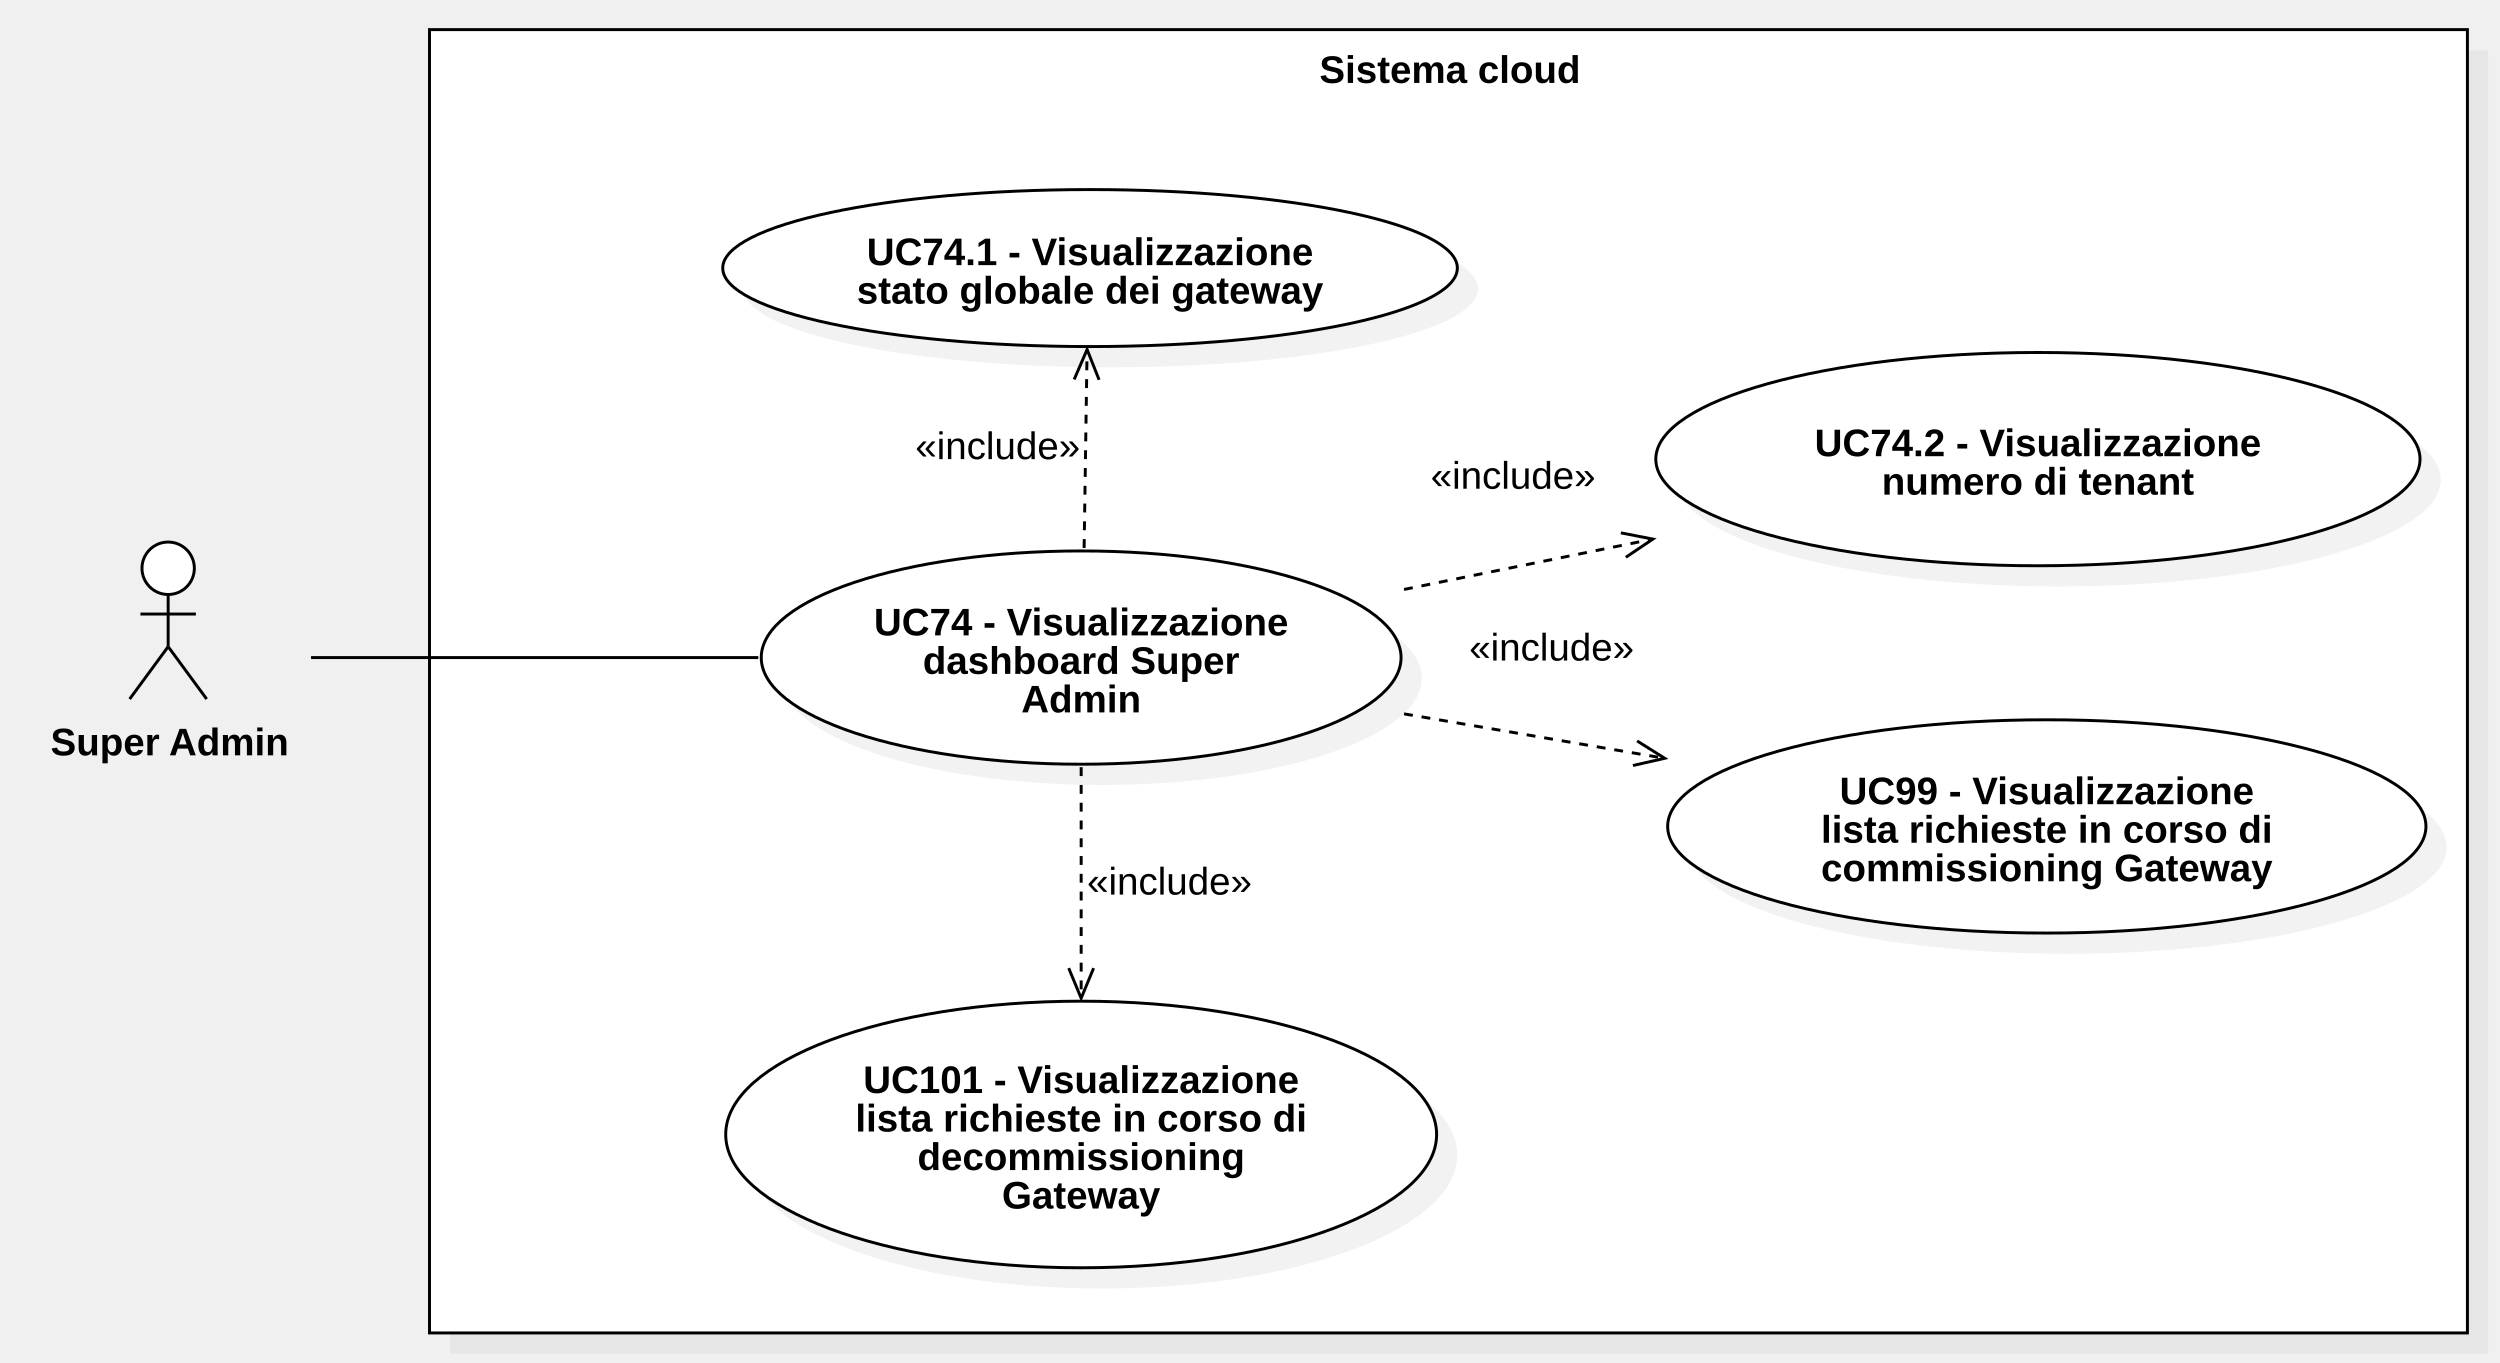
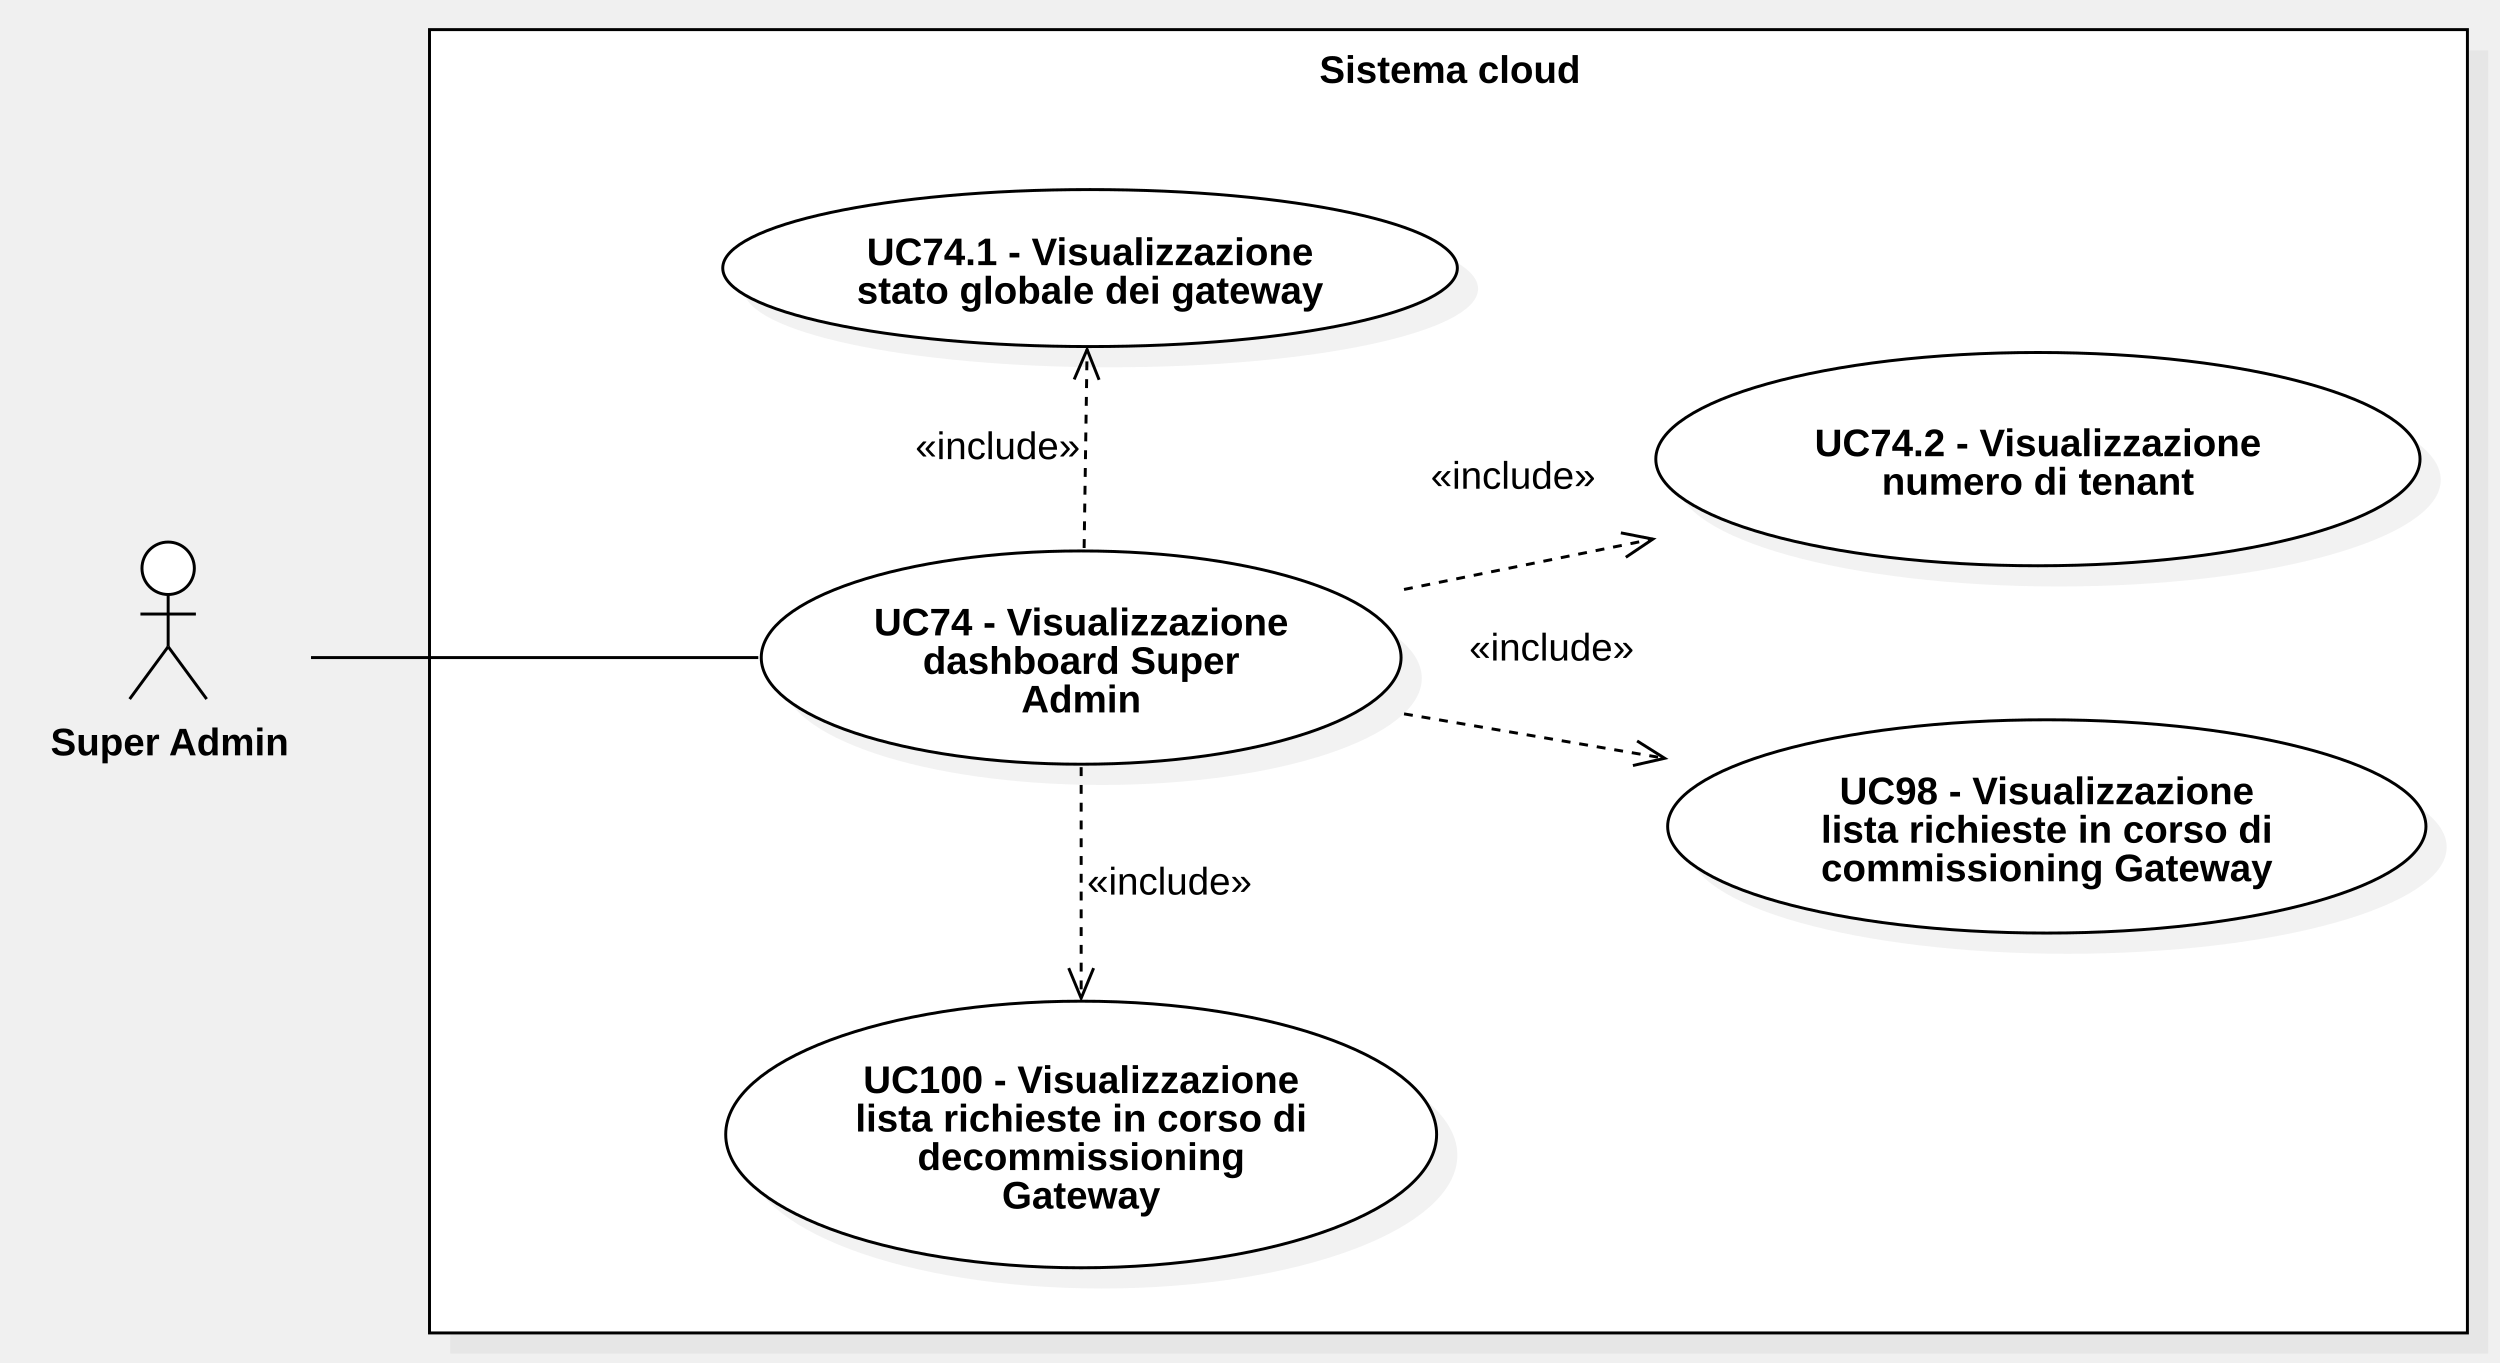
<svg xmlns="http://www.w3.org/2000/svg" version="1.1" width="844" height="460">
  <defs />
  <g>
    <g>
      <rect fill="#C0C0C0" stroke="none" x="177" y="29" width="688" height="440" transform="matrix(1 0 0 1 -25 -12)" fill-opacity="0.2" />
    </g>
    <g>
      <rect fill="#ffffff" stroke="none" x="170" y="22" width="688" height="440" transform="matrix(1 0 0 1 -25 -12)" />
    </g>
    <g>
      <path fill="none" stroke="#000000" paint-order="fill stroke markers" d=" M 145 10 L 833 10 L 833 450 L 145 450 L 145 10 Z Z" stroke-miterlimit="10" stroke-dasharray="" />
    </g>
    <g>
      <g>
        <path fill="none" stroke="none" />
        <text fill="#000000" stroke="none" font-family="Arial" font-size="13px" font-style="normal" font-weight="bold" text-decoration="undefined" x="514.5" y="35.5" text-anchor="middle" dominant-baseline="central" transform="matrix(1 0 0 1 -25 -12)">Sistema cloud</text>
      </g>
    </g>
    <g>
      <path fill="#ffffff" stroke="none" paint-order="stroke fill markers" d=" M 47.931 191.85 C 47.931 186.962 51.889 183 56.771 183 C 61.653 183 65.611 186.962 65.611 191.85 C 65.611 196.738 61.653 200.7 56.771 200.7 C 51.889 200.7 47.931 196.738 47.931 191.85 Z" />
    </g>
    <g>
      <path fill="none" stroke="#000000" paint-order="fill stroke markers" d=" M 47.931 191.85 C 47.931 186.962 51.889 183 56.771 183 C 61.653 183 65.611 186.962 65.611 191.85 C 65.611 196.738 61.653 200.7 56.771 200.7 C 51.889 200.7 47.931 196.738 47.931 191.85 Z" stroke-miterlimit="10" stroke-dasharray="" />
    </g>
    <g>
      <path fill="none" stroke="#000000" paint-order="fill stroke markers" d=" M 56.771 200.7 L 56.771 218.3" stroke-miterlimit="10" stroke-dasharray="" />
    </g>
    <g>
      <path fill="none" stroke="#000000" paint-order="fill stroke markers" d=" M 47.411 207.3 L 66.131 207.3" stroke-miterlimit="10" stroke-dasharray="" />
    </g>
    <g>
      <path fill="none" stroke="#000000" paint-order="fill stroke markers" d=" M 56.771 218.3 L 43.771 236" stroke-miterlimit="10" stroke-dasharray="" />
    </g>
    <g>
      <path fill="none" stroke="#000000" paint-order="fill stroke markers" d=" M 56.771 218.3 L 69.771 236" stroke-miterlimit="10" stroke-dasharray="" />
    </g>
    <g>
      <g>
        <path fill="none" stroke="none" />
        <text fill="#000000" stroke="none" font-family="Arial" font-size="13px" font-style="normal" font-weight="bold" text-decoration="undefined" x="82.271" y="262.5" text-anchor="middle" dominant-baseline="central" transform="matrix(1 0 0 1 -25 -12)">Super Admin</text>
      </g>
    </g>
    <g>
      <path fill="#C0C0C0" stroke="none" paint-order="stroke fill markers" d=" M 264 229 C 264 209.118 312.353 193 372 193 C 431.647 193 480 209.118 480 229 C 480 248.882 431.647 265 372 265 C 312.353 265 264 248.882 264 229 Z" fill-opacity="0.2" />
    </g>
    <g>
      <path fill="#ffffff" stroke="none" paint-order="stroke fill markers" d=" M 257 222 C 257 202.118 305.353 186 365 186 C 424.647 186 473 202.118 473 222 C 473 241.882 424.647 258 365 258 C 305.353 258 257 241.882 257 222 Z" />
    </g>
    <g>
      <path fill="none" stroke="#000000" paint-order="fill stroke markers" d=" M 257 222 C 257 202.118 305.353 186 365 186 C 424.647 186 473 202.118 473 222 C 473 241.882 424.647 258 365 258 C 305.353 258 257 241.882 257 222 Z" stroke-miterlimit="10" stroke-dasharray="" />
    </g>
    <g>
      <g>
        <path fill="none" stroke="none" />
        <text fill="#000000" stroke="none" font-family="Arial" font-size="13px" font-style="normal" font-weight="bold" text-decoration="undefined" x="390" y="222" text-anchor="middle" dominant-baseline="central" transform="matrix(1 0 0 1 -25 -12)">UC74 - Visualizzazione</text>
        <text fill="#000000" stroke="none" font-family="Arial" font-size="13px" font-style="normal" font-weight="bold" text-decoration="undefined" x="390" y="235" text-anchor="middle" dominant-baseline="central" transform="matrix(1 0 0 1 -25 -12)">dashboard Super</text>
        <text fill="#000000" stroke="none" font-family="Arial" font-size="13px" font-style="normal" font-weight="bold" text-decoration="undefined" x="390" y="248" text-anchor="middle" dominant-baseline="central" transform="matrix(1 0 0 1 -25 -12)">Admin</text>
      </g>
    </g>
    <g>
      <path fill="#C0C0C0" stroke="none" paint-order="stroke fill markers" d=" M 251 97.5 C 251 82.864 306.517 71 375 71 C 443.483 71 499 82.864 499 97.5 C 499 112.136 443.483 124 375 124 C 306.517 124 251 112.136 251 97.5 Z" fill-opacity="0.2" />
    </g>
    <g>
      <path fill="#ffffff" stroke="none" paint-order="stroke fill markers" d=" M 244 90.5 C 244 75.864 299.517 64 368 64 C 436.483 64 492 75.864 492 90.5 C 492 105.136 436.483 117 368 117 C 299.517 117 244 105.136 244 90.5 Z" />
    </g>
    <g>
      <path fill="none" stroke="#000000" paint-order="fill stroke markers" d=" M 244 90.5 C 244 75.864 299.517 64 368 64 C 436.483 64 492 75.864 492 90.5 C 492 105.136 436.483 117 368 117 C 299.517 117 244 105.136 244 90.5 Z" stroke-miterlimit="10" stroke-dasharray="" />
    </g>
    <g>
      <g>
        <path fill="none" stroke="none" />
        <text fill="#000000" stroke="none" font-family="Arial" font-size="13px" font-style="normal" font-weight="bold" text-decoration="undefined" x="393" y="97" text-anchor="middle" dominant-baseline="central" transform="matrix(1 0 0 1 -25 -12)">UC74.1 - Visualizzazione</text>
        <text fill="#000000" stroke="none" font-family="Arial" font-size="13px" font-style="normal" font-weight="bold" text-decoration="undefined" x="393" y="110" text-anchor="middle" dominant-baseline="central" transform="matrix(1 0 0 1 -25 -12)">stato globale dei gateway</text>
      </g>
    </g>
    <g>
      <path fill="#C0C0C0" stroke="none" paint-order="stroke fill markers" d=" M 566 162 C 566 142.118 623.755 126 695 126 C 766.245 126 824 142.118 824 162 C 824 181.882 766.245 198 695 198 C 623.755 198 566 181.882 566 162 Z" fill-opacity="0.2" />
    </g>
    <g>
      <path fill="#ffffff" stroke="none" paint-order="stroke fill markers" d=" M 559 155 C 559 135.118 616.755 119 688 119 C 759.245 119 817 135.118 817 155 C 817 174.882 759.245 191 688 191 C 616.755 191 559 174.882 559 155 Z" />
    </g>
    <g>
      <path fill="none" stroke="#000000" paint-order="fill stroke markers" d=" M 559 155 C 559 135.118 616.755 119 688 119 C 759.245 119 817 135.118 817 155 C 817 174.882 759.245 191 688 191 C 616.755 191 559 174.882 559 155 Z" stroke-miterlimit="10" stroke-dasharray="" />
    </g>
    <g>
      <g>
        <path fill="none" stroke="none" />
        <text fill="#000000" stroke="none" font-family="Arial" font-size="13px" font-style="normal" font-weight="bold" text-decoration="undefined" x="713" y="161.5" text-anchor="middle" dominant-baseline="central" transform="matrix(1 0 0 1 -25 -12)">UC74.2 - Visualizzazione</text>
        <text fill="#000000" stroke="none" font-family="Arial" font-size="13px" font-style="normal" font-weight="bold" text-decoration="undefined" x="713" y="174.5" text-anchor="middle" dominant-baseline="central" transform="matrix(1 0 0 1 -25 -12)">numero di tenant</text>
      </g>
    </g>
    <g>
      <path fill="#C0C0C0" stroke="none" paint-order="stroke fill markers" d=" M 570 286 C 570 266.118 627.308 250 698 250 C 768.692 250 826 266.118 826 286 C 826 305.882 768.692 322 698 322 C 627.308 322 570 305.882 570 286 Z" fill-opacity="0.2" />
    </g>
    <g>
      <path fill="#ffffff" stroke="none" paint-order="stroke fill markers" d=" M 563 279 C 563 259.118 620.308 243 691 243 C 761.692 243 819 259.118 819 279 C 819 298.882 761.692 315 691 315 C 620.308 315 563 298.882 563 279 Z" />
    </g>
    <g>
      <path fill="none" stroke="#000000" paint-order="fill stroke markers" d=" M 563 279 C 563 259.118 620.308 243 691 243 C 761.692 243 819 259.118 819 279 C 819 298.882 761.692 315 691 315 C 620.308 315 563 298.882 563 279 Z" stroke-miterlimit="10" stroke-dasharray="" />
    </g>
    <g>
      <g>
        <path fill="none" stroke="none" />
-         <text fill="#000000" stroke="none" font-family="Arial" font-size="13px" font-style="normal" font-weight="bold" text-decoration="undefined" x="716" y="279" text-anchor="middle" dominant-baseline="central" transform="matrix(1 0 0 1 -25 -12)">UC99 - Visualizzazione</text>
+         <text fill="#000000" stroke="none" font-family="Arial" font-size="13px" font-style="normal" font-weight="bold" text-decoration="undefined" x="716" y="279" text-anchor="middle" dominant-baseline="central" transform="matrix(1 0 0 1 -25 -12)">UC98 - Visualizzazione</text>
        <text fill="#000000" stroke="none" font-family="Arial" font-size="13px" font-style="normal" font-weight="bold" text-decoration="undefined" x="716" y="292" text-anchor="middle" dominant-baseline="central" transform="matrix(1 0 0 1 -25 -12)">lista richieste in corso di</text>
        <text fill="#000000" stroke="none" font-family="Arial" font-size="13px" font-style="normal" font-weight="bold" text-decoration="undefined" x="716" y="305" text-anchor="middle" dominant-baseline="central" transform="matrix(1 0 0 1 -25 -12)">commissioning Gateway</text>
      </g>
    </g>
    <g>
      <path fill="#C0C0C0" stroke="none" paint-order="stroke fill markers" d=" M 252 390 C 252 365.147 305.726 345 372 345 C 438.274 345 492 365.147 492 390 C 492 414.853 438.274 435 372 435 C 305.726 435 252 414.853 252 390 Z" fill-opacity="0.2" />
    </g>
    <g>
      <path fill="#ffffff" stroke="none" paint-order="stroke fill markers" d=" M 245 383 C 245 358.147 298.726 338 365 338 C 431.274 338 485 358.147 485 383 C 485 407.853 431.274 428 365 428 C 298.726 428 245 407.853 245 383 Z" />
    </g>
    <g>
      <path fill="none" stroke="#000000" paint-order="fill stroke markers" d=" M 245 383 C 245 358.147 298.726 338 365 338 C 431.274 338 485 358.147 485 383 C 485 407.853 431.274 428 365 428 C 298.726 428 245 407.853 245 383 Z" stroke-miterlimit="10" stroke-dasharray="" />
    </g>
    <g>
      <g>
        <path fill="none" stroke="none" />
-         <text fill="#000000" stroke="none" font-family="Arial" font-size="13px" font-style="normal" font-weight="bold" text-decoration="undefined" x="390" y="376.5" text-anchor="middle" dominant-baseline="central" transform="matrix(1 0 0 1 -25 -12)">UC101 - Visualizzazione</text>
+         <text fill="#000000" stroke="none" font-family="Arial" font-size="13px" font-style="normal" font-weight="bold" text-decoration="undefined" x="390" y="376.5" text-anchor="middle" dominant-baseline="central" transform="matrix(1 0 0 1 -25 -12)">UC100 - Visualizzazione</text>
        <text fill="#000000" stroke="none" font-family="Arial" font-size="13px" font-style="normal" font-weight="bold" text-decoration="undefined" x="390" y="389.5" text-anchor="middle" dominant-baseline="central" transform="matrix(1 0 0 1 -25 -12)">lista richieste in corso di</text>
        <text fill="#000000" stroke="none" font-family="Arial" font-size="13px" font-style="normal" font-weight="bold" text-decoration="undefined" x="390" y="402.5" text-anchor="middle" dominant-baseline="central" transform="matrix(1 0 0 1 -25 -12)">decommissioning</text>
        <text fill="#000000" stroke="none" font-family="Arial" font-size="13px" font-style="normal" font-weight="bold" text-decoration="undefined" x="390" y="415.5" text-anchor="middle" dominant-baseline="central" transform="matrix(1 0 0 1 -25 -12)">Gateway</text>
      </g>
    </g>
    <g>
      <path fill="none" stroke="#000000" paint-order="fill stroke markers" d=" M 366 185 L 367 118" stroke-miterlimit="10" stroke-dasharray="3" />
    </g>
    <g>
      <path fill="none" stroke="#000000" paint-order="fill stroke markers" d=" M 371.057 128.224 L 367 118 L 362.639 128.099" stroke-miterlimit="10" stroke-dasharray="" />
    </g>
    <g>
      <rect fill="#ffffff" stroke="none" x="334" y="156" width="55.656" height="13" transform="matrix(1 0 0 1 -25 -12)" />
    </g>
    <g>
      <g>
        <path fill="none" stroke="none" />
        <text fill="#000000" stroke="none" font-family="Arial" font-size="13px" font-style="normal" font-weight="normal" text-decoration="undefined" x="361.828" y="162.5" text-anchor="middle" dominant-baseline="central" transform="matrix(1 0 0 1 -25 -12)">«include»</text>
      </g>
    </g>
    <g>
      <path fill="none" stroke="#000000" paint-order="fill stroke markers" d=" M 474 199 L 558 182" stroke-miterlimit="10" stroke-dasharray="3" />
    </g>
    <g>
      <path fill="none" stroke="#000000" paint-order="fill stroke markers" d=" M 548.874 188.142 L 558 182 L 547.204 179.89" stroke-miterlimit="10" stroke-dasharray="" />
    </g>
    <g>
      <rect fill="#ffffff" stroke="none" x="508" y="166" width="55.656" height="13" transform="matrix(1 0 0 1 -25 -12)" />
    </g>
    <g>
      <g>
        <path fill="none" stroke="none" />
        <text fill="#000000" stroke="none" font-family="Arial" font-size="13px" font-style="normal" font-weight="normal" text-decoration="undefined" x="535.828" y="172.5" text-anchor="middle" dominant-baseline="central" transform="matrix(1 0 0 1 -25 -12)">«include»</text>
      </g>
    </g>
    <g>
      <path fill="none" stroke="#000000" paint-order="fill stroke markers" d=" M 474 241 L 562 256" stroke-miterlimit="10" stroke-dasharray="3" />
    </g>
    <g>
      <path fill="none" stroke="#000000" paint-order="fill stroke markers" d=" M 551.274 258.442 L 562 256 L 552.689 250.143" stroke-miterlimit="10" stroke-dasharray="" />
    </g>
    <g>
      <rect fill="#ffffff" stroke="none" x="521" y="224" width="55.656" height="13" transform="matrix(1 0 0 1 -25 -12)" />
    </g>
    <g>
      <g>
        <path fill="none" stroke="none" />
        <text fill="#000000" stroke="none" font-family="Arial" font-size="13px" font-style="normal" font-weight="normal" text-decoration="undefined" x="548.828" y="230.5" text-anchor="middle" dominant-baseline="central" transform="matrix(1 0 0 1 -25 -12)">«include»</text>
      </g>
    </g>
    <g>
      <path fill="none" stroke="#000000" paint-order="fill stroke markers" d=" M 365 259 L 365 337" stroke-miterlimit="10" stroke-dasharray="3" />
    </g>
    <g>
      <path fill="none" stroke="#000000" paint-order="fill stroke markers" d=" M 360.79 326.837 L 365 337 L 369.21 326.837" stroke-miterlimit="10" stroke-dasharray="" />
    </g>
    <g>
      <rect fill="#ffffff" stroke="none" x="392" y="303" width="55.656" height="13" transform="matrix(1 0 0 1 -25 -12)" />
    </g>
    <g>
      <g>
        <path fill="none" stroke="none" />
        <text fill="#000000" stroke="none" font-family="Arial" font-size="13px" font-style="normal" font-weight="normal" text-decoration="undefined" x="419.828" y="309.5" text-anchor="middle" dominant-baseline="central" transform="matrix(1 0 0 1 -25 -12)">«include»</text>
      </g>
    </g>
    <g>
      <path fill="none" stroke="#000000" paint-order="fill stroke markers" d=" M 105 222 L 256 222" stroke-miterlimit="10" stroke-dasharray="" />
    </g>
  </g>
</svg>
